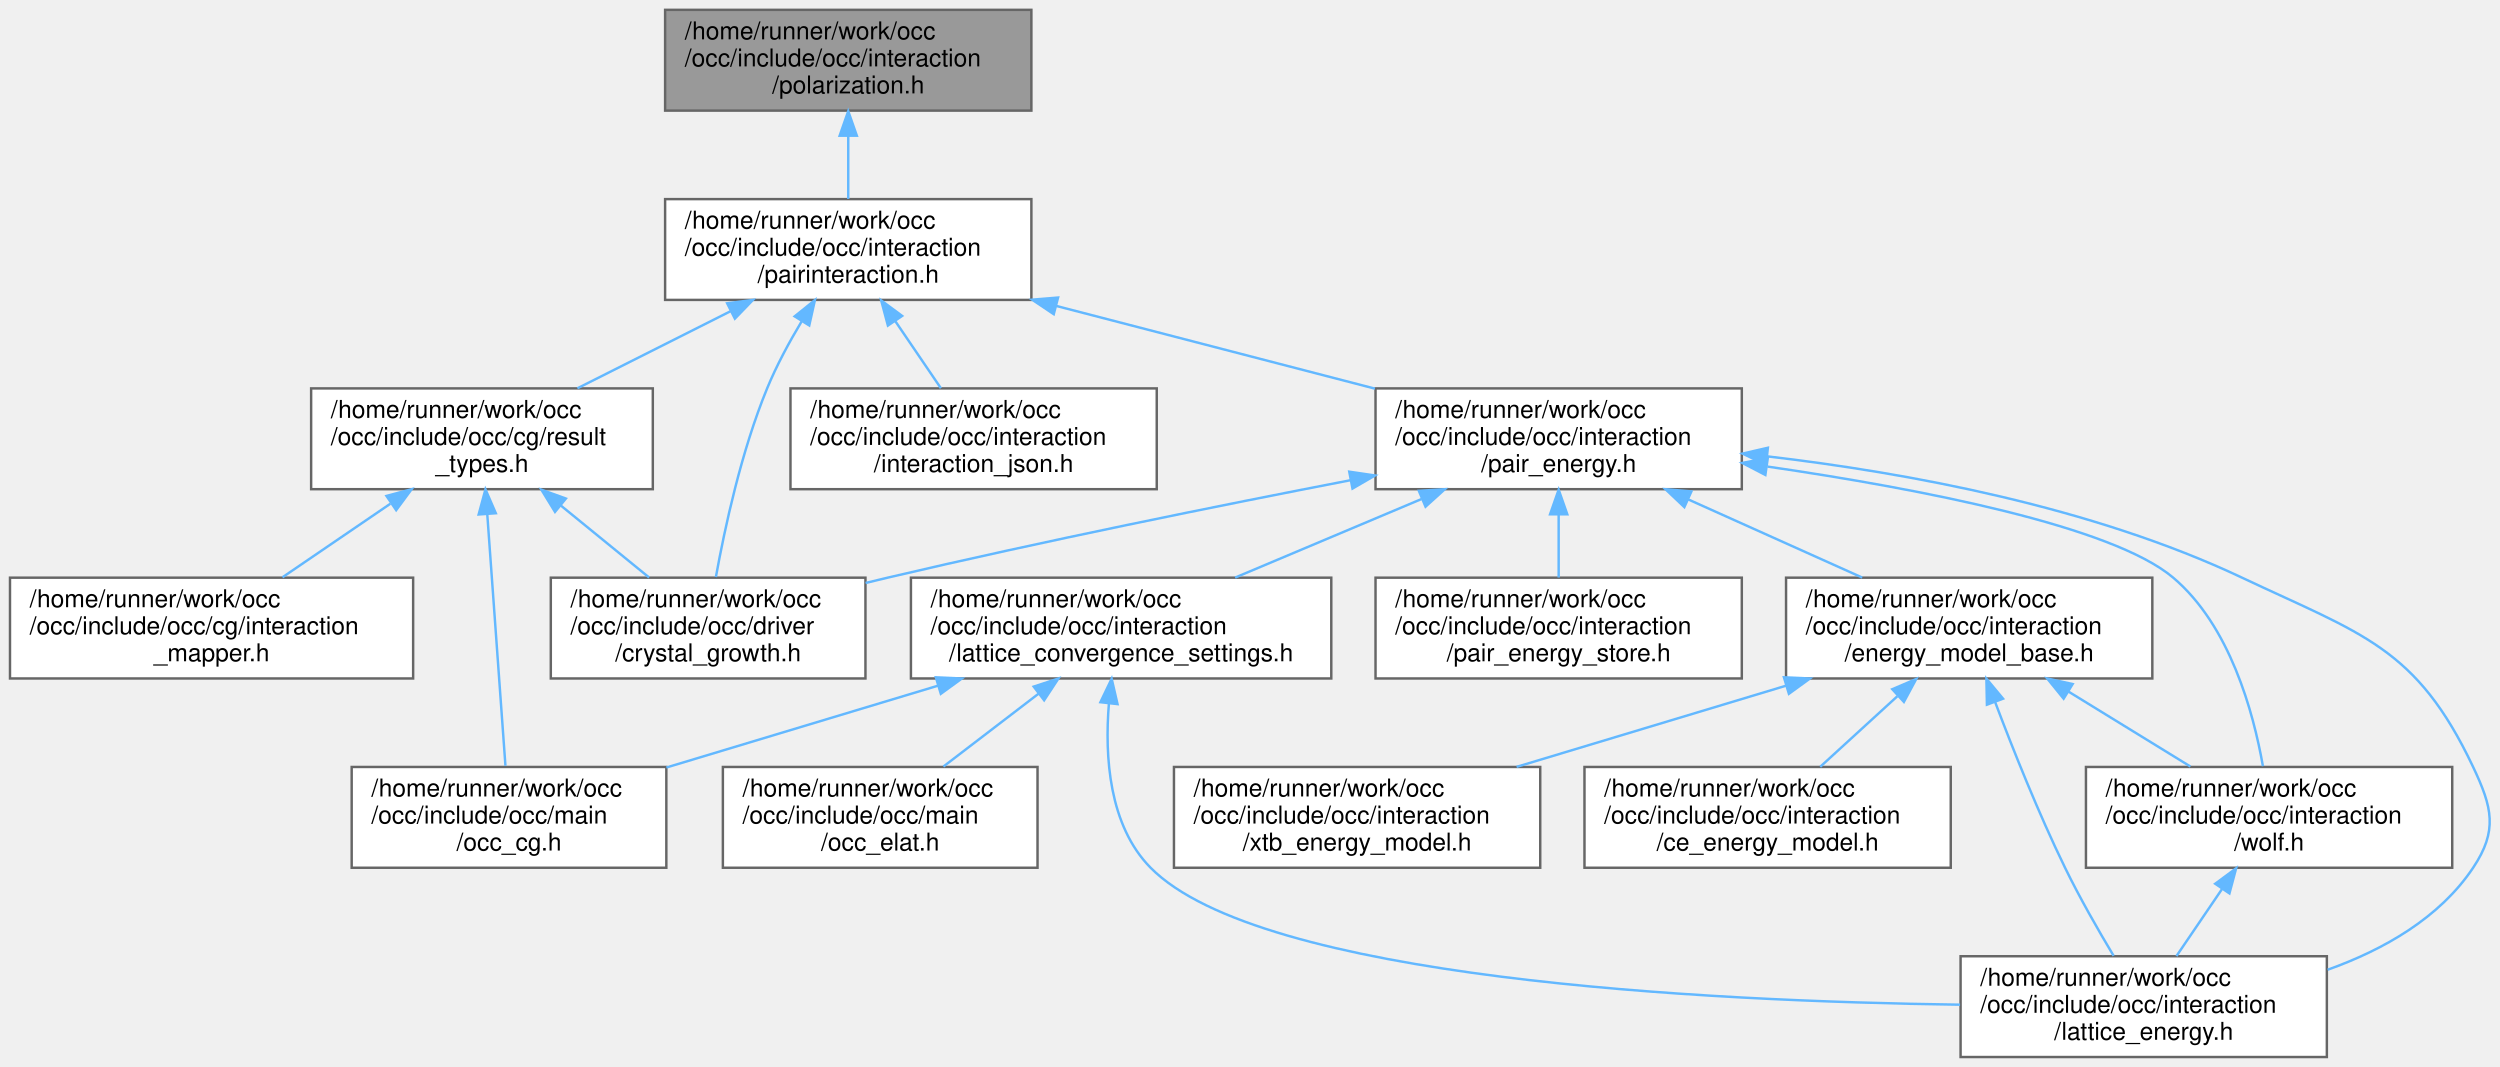
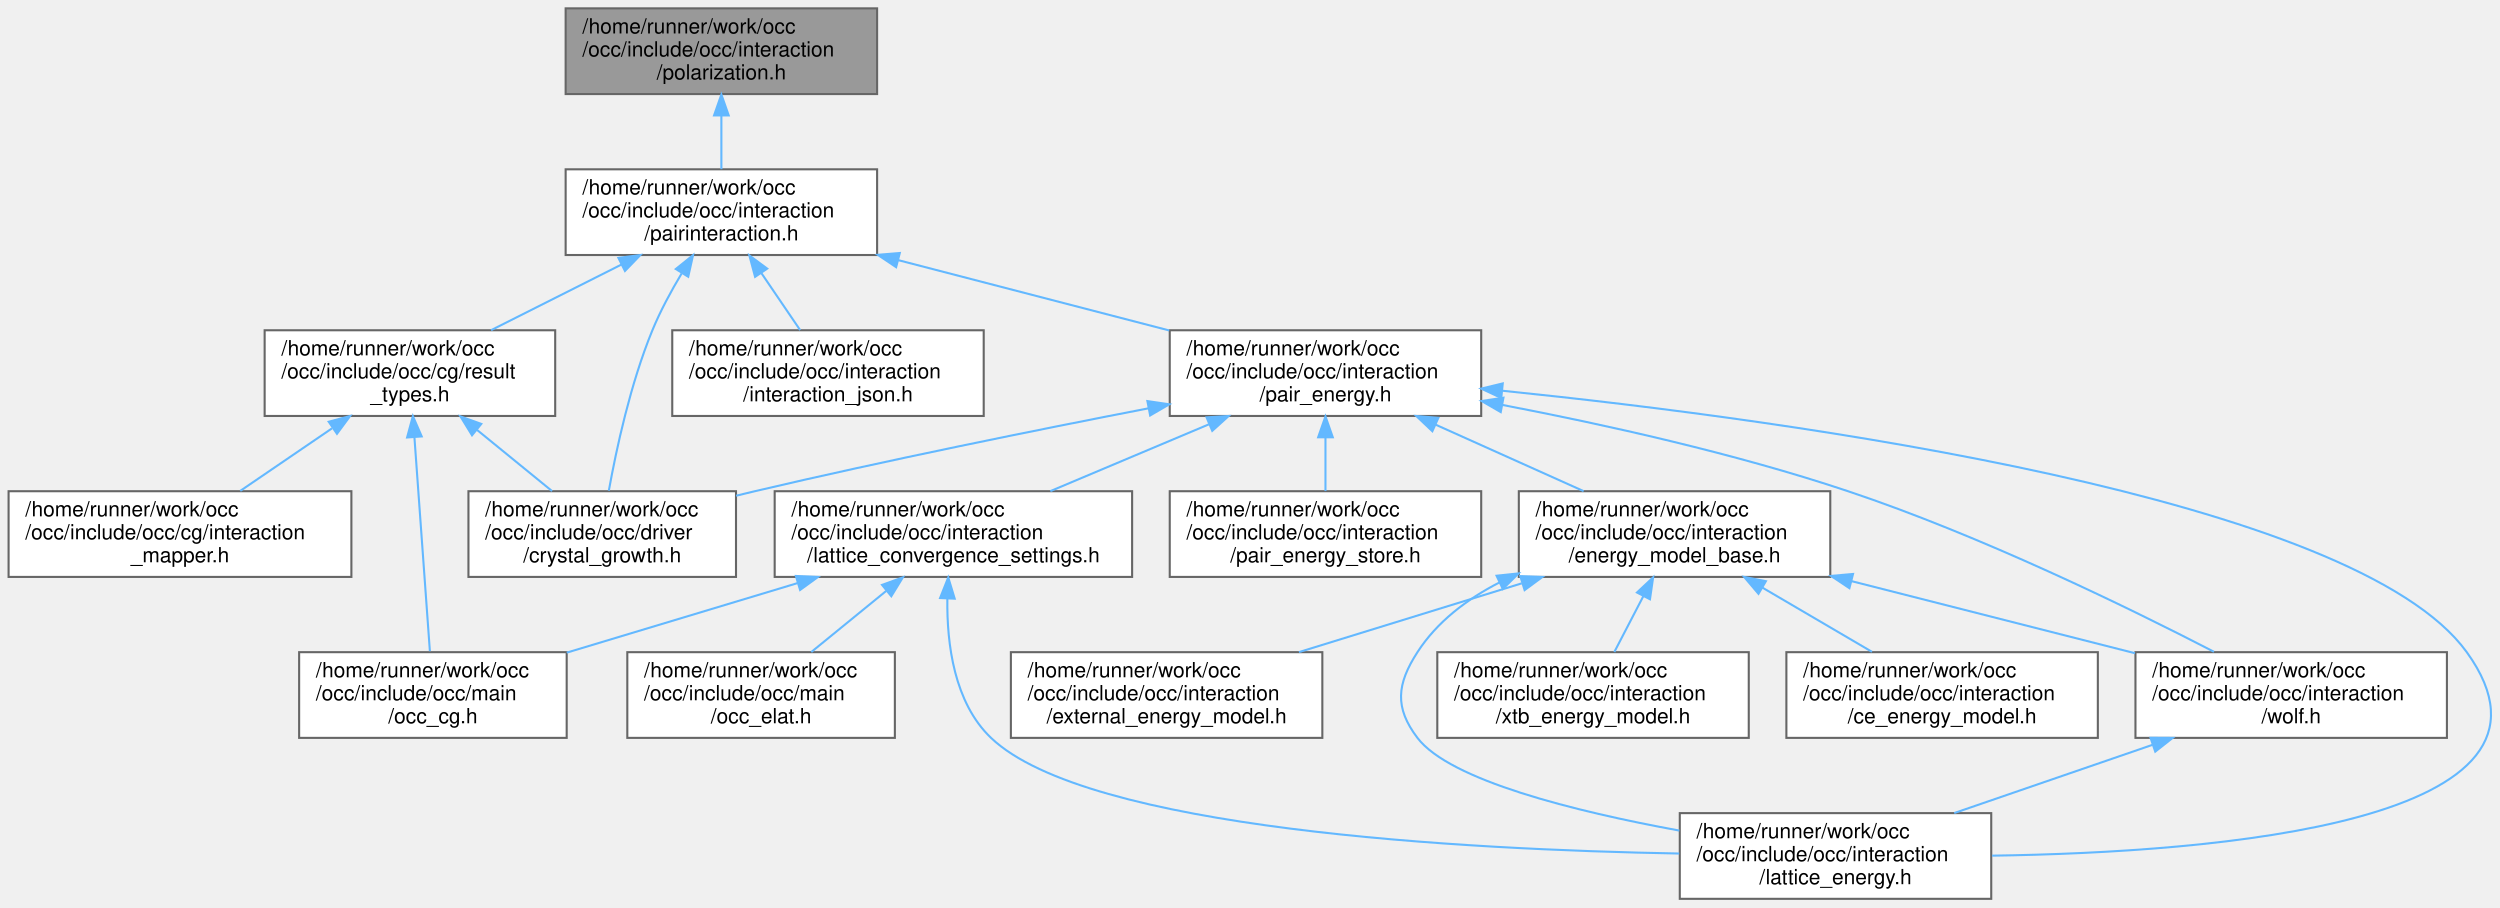
- <svg xmlns="http://www.w3.org/2000/svg" xmlns:xlink="http://www.w3.org/1999/xlink" width="1017pt" height="434pt" viewBox="0.00 0.00 1016.87 434.00">
+ <svg xmlns="http://www.w3.org/2000/svg" xmlns:xlink="http://www.w3.org/1999/xlink" width="1196pt" height="434pt" viewBox="0.00 0.00 1195.79 434.00">
  <g id="graph0" class="graph" transform="scale(1 1) rotate(0) translate(4 430)">
    <g id="Node000001" class="node">
      <g id="a_Node000001">
        <a xlink:title=" ">
          <polygon fill="#999999" stroke="#666666" points="415.5,-426 266.5,-426 266.5,-385 415.5,-385 415.5,-426" />
          <text text-anchor="start" x="274.5" y="-414" font-family="Helvetica,sans-Serif" font-size="10.00">/home/runner/work/occ</text>
          <text text-anchor="start" x="274.5" y="-403" font-family="Helvetica,sans-Serif" font-size="10.00">/occ/include/occ/interaction</text>
          <text text-anchor="middle" x="341" y="-392" font-family="Helvetica,sans-Serif" font-size="10.00">/polarization.h</text>
        </a>
      </g>
    </g>
    <g id="Node000002" class="node">
      <g id="a_Node000002">
        <a xlink:href="pairinteraction_8h.html" target="_top" xlink:title=" ">
          <polygon fill="white" stroke="#666666" points="415.5,-349 266.5,-349 266.5,-308 415.5,-308 415.5,-349" />
          <text text-anchor="start" x="274.5" y="-337" font-family="Helvetica,sans-Serif" font-size="10.00">/home/runner/work/occ</text>
          <text text-anchor="start" x="274.5" y="-326" font-family="Helvetica,sans-Serif" font-size="10.00">/occ/include/occ/interaction</text>
          <text text-anchor="middle" x="341" y="-315" font-family="Helvetica,sans-Serif" font-size="10.00">/pairinteraction.h</text>
        </a>
      </g>
    </g>
    <g id="edge1_Node000001_Node000002" class="edge">
      <g id="a_edge1_Node000001_Node000002">
        <a xlink:title=" ">
          <path fill="none" stroke="#63b8ff" d="M341,-374.69C341,-366.08 341,-356.9 341,-349.07" />
          <polygon fill="#63b8ff" stroke="#63b8ff" points="337.5,-374.79 341,-384.79 344.5,-374.79 337.5,-374.79" />
        </a>
      </g>
    </g>
    <g id="Node000003" class="node">
      <g id="a_Node000003">
        <a xlink:href="result__types_8h.html" target="_top" xlink:title=" ">
          <polygon fill="white" stroke="#666666" points="261.5,-272 122.5,-272 122.5,-231 261.5,-231 261.5,-272" />
          <text text-anchor="start" x="130.5" y="-260" font-family="Helvetica,sans-Serif" font-size="10.00">/home/runner/work/occ</text>
          <text text-anchor="start" x="130.5" y="-249" font-family="Helvetica,sans-Serif" font-size="10.00">/occ/include/occ/cg/result</text>
          <text text-anchor="middle" x="192" y="-238" font-family="Helvetica,sans-Serif" font-size="10.00">_types.h</text>
        </a>
      </g>
    </g>
    <g id="edge2_Node000002_Node000003" class="edge">
      <g id="a_edge2_Node000002_Node000003">
        <a xlink:title=" ">
          <path fill="none" stroke="#63b8ff" d="M293.22,-303.45C273.06,-293.3 249.9,-281.64 230.82,-272.04" />
          <polygon fill="#63b8ff" stroke="#63b8ff" points="291.74,-306.62 302.24,-307.99 294.88,-300.37 291.74,-306.62" />
        </a>
      </g>
    </g>
    <g id="Node000005" class="node">
      <g id="a_Node000005">
        <a xlink:href="crystal__growth_8h.html" target="_top" xlink:title=" ">
          <polygon fill="white" stroke="#666666" points="348,-195 220,-195 220,-154 348,-154 348,-195" />
          <text text-anchor="start" x="228" y="-183" font-family="Helvetica,sans-Serif" font-size="10.00">/home/runner/work/occ</text>
          <text text-anchor="start" x="228" y="-172" font-family="Helvetica,sans-Serif" font-size="10.00">/occ/include/occ/driver</text>
          <text text-anchor="middle" x="284" y="-161" font-family="Helvetica,sans-Serif" font-size="10.00">/crystal_growth.h</text>
        </a>
      </g>
    </g>
    <g id="edge6_Node000002_Node000005" class="edge">
      <g id="a_edge6_Node000002_Node000005">
        <a xlink:title=" ">
          <path fill="none" stroke="#63b8ff" d="M322.01,-299.2C316.92,-290.72 311.79,-281.21 308,-272 297.5,-246.45 290.75,-215.14 287.16,-195.26" />
          <polygon fill="#63b8ff" stroke="#63b8ff" points="319.2,-301.3 327.45,-307.94 325.14,-297.6 319.2,-301.3" />
        </a>
      </g>
    </g>
    <g id="Node000007" class="node">
      <g id="a_Node000007">
        <a xlink:href="interaction__json_8h.html" target="_top" xlink:title=" ">
          <polygon fill="white" stroke="#666666" points="466.5,-272 317.5,-272 317.5,-231 466.5,-231 466.5,-272" />
          <text text-anchor="start" x="325.5" y="-260" font-family="Helvetica,sans-Serif" font-size="10.00">/home/runner/work/occ</text>
          <text text-anchor="start" x="325.5" y="-249" font-family="Helvetica,sans-Serif" font-size="10.00">/occ/include/occ/interaction</text>
          <text text-anchor="middle" x="392" y="-238" font-family="Helvetica,sans-Serif" font-size="10.00">/interaction_json.h</text>
        </a>
      </g>
    </g>
    <g id="edge7_Node000002_Node000007" class="edge">
      <g id="a_edge7_Node000002_Node000007">
        <a xlink:title=" ">
          <path fill="none" stroke="#63b8ff" d="M360.11,-299.39C366.3,-290.3 373.02,-280.41 378.69,-272.07" />
          <polygon fill="#63b8ff" stroke="#63b8ff" points="357.13,-297.56 354.4,-307.79 362.92,-301.49 357.13,-297.56" />
        </a>
      </g>
    </g>
    <g id="Node000008" class="node">
      <g id="a_Node000008">
        <a xlink:href="pair__energy_8h.html" target="_top" xlink:title=" ">
          <polygon fill="white" stroke="#666666" points="704.5,-272 555.5,-272 555.5,-231 704.5,-231 704.5,-272" />
          <text text-anchor="start" x="563.5" y="-260" font-family="Helvetica,sans-Serif" font-size="10.00">/home/runner/work/occ</text>
          <text text-anchor="start" x="563.5" y="-249" font-family="Helvetica,sans-Serif" font-size="10.00">/occ/include/occ/interaction</text>
          <text text-anchor="middle" x="630" y="-238" font-family="Helvetica,sans-Serif" font-size="10.00">/pair_energy.h</text>
        </a>
      </g>
    </g>
    <g id="edge8_Node000002_Node000008" class="edge">
      <g id="a_edge8_Node000002_Node000008">
        <a xlink:title=" ">
          <path fill="none" stroke="#63b8ff" d="M425.52,-305.57C466.61,-294.9 515.56,-282.2 555.26,-271.9" />
          <polygon fill="#63b8ff" stroke="#63b8ff" points="424.6,-302.19 415.8,-308.09 426.36,-308.96 424.6,-302.19" />
        </a>
      </g>
    </g>
    <g id="Node000004" class="node">
      <g id="a_Node000004">
        <a xlink:href="interaction__mapper_8h.html" target="_top" xlink:title=" ">
          <polygon fill="white" stroke="#666666" points="164,-195 0,-195 0,-154 164,-154 164,-195" />
          <text text-anchor="start" x="8" y="-183" font-family="Helvetica,sans-Serif" font-size="10.00">/home/runner/work/occ</text>
          <text text-anchor="start" x="8" y="-172" font-family="Helvetica,sans-Serif" font-size="10.00">/occ/include/occ/cg/interaction</text>
          <text text-anchor="middle" x="82" y="-161" font-family="Helvetica,sans-Serif" font-size="10.00">_mapper.h</text>
        </a>
      </g>
    </g>
    <g id="edge3_Node000003_Node000004" class="edge">
      <g id="a_edge3_Node000003_Node000004">
        <a xlink:title=" ">
          <path fill="none" stroke="#63b8ff" d="M154.74,-225.09C140.4,-215.32 124.28,-204.32 110.85,-195.17" />
          <polygon fill="#63b8ff" stroke="#63b8ff" points="153.15,-228.25 163.39,-230.99 157.1,-222.47 153.15,-228.25" />
        </a>
      </g>
    </g>
    <g id="edge4_Node000003_Node000005" class="edge">
      <g id="a_edge4_Node000003_Node000005">
        <a xlink:title=" ">
          <path fill="none" stroke="#63b8ff" d="M224.08,-224.35C235.88,-214.73 249.02,-204.01 259.99,-195.07" />
          <polygon fill="#63b8ff" stroke="#63b8ff" points="221.71,-221.76 216.17,-230.79 226.13,-227.19 221.71,-221.76" />
        </a>
      </g>
    </g>
    <g id="Node000006" class="node">
      <g id="a_Node000006">
        <a xlink:href="occ__cg_8h.html" target="_top" xlink:title=" ">
          <polygon fill="white" stroke="#666666" points="267,-118 139,-118 139,-77 267,-77 267,-118" />
          <text text-anchor="start" x="147" y="-106" font-family="Helvetica,sans-Serif" font-size="10.00">/home/runner/work/occ</text>
          <text text-anchor="start" x="147" y="-95" font-family="Helvetica,sans-Serif" font-size="10.00">/occ/include/occ/main</text>
          <text text-anchor="middle" x="203" y="-84" font-family="Helvetica,sans-Serif" font-size="10.00">/occ_cg.h</text>
        </a>
      </g>
    </g>
    <g id="edge5_Node000003_Node000006" class="edge">
      <g id="a_edge5_Node000003_Node000006">
        <a xlink:title=" ">
          <path fill="none" stroke="#63b8ff" d="M194.17,-220.58C196.35,-190.36 199.67,-144.53 201.55,-118.47" />
          <polygon fill="#63b8ff" stroke="#63b8ff" points="190.65,-220.71 193.42,-230.94 197.63,-221.22 190.65,-220.71" />
        </a>
      </g>
    </g>
    <g id="edge9_Node000008_Node000005" class="edge">
      <g id="a_edge9_Node000008_Node000005">
        <a xlink:title=" ">
          <path fill="none" stroke="#63b8ff" d="M545.4,-234.67C491.34,-224.22 419.83,-209.76 357,-195 354.06,-194.31 351.06,-193.59 348.04,-192.84" />
          <polygon fill="#63b8ff" stroke="#63b8ff" points="544.81,-238.12 555.29,-236.58 546.13,-231.25 544.81,-238.12" />
        </a>
      </g>
    </g>
    <g id="Node000009" class="node">
      <g id="a_Node000009">
        <a xlink:href="energy__model__base_8h.html" target="_top" xlink:title=" ">
          <polygon fill="white" stroke="#666666" points="871.5,-195 722.5,-195 722.5,-154 871.5,-154 871.5,-195" />
          <text text-anchor="start" x="730.5" y="-183" font-family="Helvetica,sans-Serif" font-size="10.00">/home/runner/work/occ</text>
          <text text-anchor="start" x="730.5" y="-172" font-family="Helvetica,sans-Serif" font-size="10.00">/occ/include/occ/interaction</text>
          <text text-anchor="middle" x="797" y="-161" font-family="Helvetica,sans-Serif" font-size="10.00">/energy_model_base.h</text>
        </a>
      </g>
    </g>
    <g id="edge10_Node000008_Node000009" class="edge">
      <g id="a_edge10_Node000008_Node000009">
        <a xlink:title=" ">
          <path fill="none" stroke="#63b8ff" d="M682.64,-226.86C705.44,-216.62 731.82,-204.77 753.49,-195.04" />
          <polygon fill="#63b8ff" stroke="#63b8ff" points="681.13,-223.7 673.44,-230.99 684,-230.09 681.13,-223.7" />
        </a>
      </g>
    </g>
-     <g id="Node000011" class="node">
-       <g id="a_Node000011">
-         <a xlink:href="lattice__energy_8h.html" target="_top" xlink:title=" ">
-           <polygon fill="white" stroke="#666666" points="942.5,-41 793.5,-41 793.5,0 942.5,0 942.5,-41" />
-           <text text-anchor="start" x="801.5" y="-29" font-family="Helvetica,sans-Serif" font-size="10.00">/home/runner/work/occ</text>
-           <text text-anchor="start" x="801.5" y="-18" font-family="Helvetica,sans-Serif" font-size="10.00">/occ/include/occ/interaction</text>
-           <text text-anchor="middle" x="868" y="-7" font-family="Helvetica,sans-Serif" font-size="10.00">/lattice_energy.h</text>
-         </a>
-       </g>
-     </g>
-     <g id="edge20_Node000008_Node000011" class="edge">
-       <g id="a_edge20_Node000008_Node000011">
-         <a xlink:title=" ">
-           <path fill="none" stroke="#63b8ff" d="M714.82,-244.36C771.69,-237.69 847.03,-223.83 908,-195 956.82,-171.92 978.89,-166.81 1002,-118 1009.8,-101.53 1012.12,-92.15 1002,-77 988.36,-56.59 965.67,-43.67 942.81,-35.51" />
-           <polygon fill="#63b8ff" stroke="#63b8ff" points="714.33,-240.89 704.79,-245.48 715.11,-247.85 714.33,-240.89" />
-         </a>
-       </g>
-     </g>
    <g id="Node000012" class="node">
      <g id="a_Node000012">
+         <a xlink:href="lattice__energy_8h.html" target="_top" xlink:title=" ">
+           <polygon fill="white" stroke="#666666" points="948.5,-41 799.5,-41 799.5,0 948.5,0 948.5,-41" />
+           <text text-anchor="start" x="807.5" y="-29" font-family="Helvetica,sans-Serif" font-size="10.00">/home/runner/work/occ</text>
+           <text text-anchor="start" x="807.5" y="-18" font-family="Helvetica,sans-Serif" font-size="10.00">/occ/include/occ/interaction</text>
+           <text text-anchor="middle" x="874" y="-7" font-family="Helvetica,sans-Serif" font-size="10.00">/lattice_energy.h</text>
+         </a>
+       </g>
+     </g>
+     <g id="edge21_Node000008_Node000012" class="edge">
+       <g id="a_edge21_Node000008_Node000012">
+         <a xlink:title=" ">
+           <path fill="none" stroke="#63b8ff" d="M714.74,-243.06C854.3,-228.78 1122.47,-192.17 1176,-118 1234.79,-36.55 1056.28,-22.19 948.93,-20.65" />
+           <polygon fill="#63b8ff" stroke="#63b8ff" points="714.1,-239.6 704.5,-244.09 714.81,-246.57 714.1,-239.6" />
+         </a>
+       </g>
+     </g>
+     <g id="Node000013" class="node">
+       <g id="a_Node000013">
        <a xlink:href="wolf_8h.html" target="_top" xlink:title=" ">
-           <polygon fill="white" stroke="#666666" points="993.5,-118 844.5,-118 844.5,-77 993.5,-77 993.5,-118" />
-           <text text-anchor="start" x="852.5" y="-106" font-family="Helvetica,sans-Serif" font-size="10.00">/home/runner/work/occ</text>
-           <text text-anchor="start" x="852.5" y="-95" font-family="Helvetica,sans-Serif" font-size="10.00">/occ/include/occ/interaction</text>
-           <text text-anchor="middle" x="919" y="-84" font-family="Helvetica,sans-Serif" font-size="10.00">/wolf.h</text>
-         </a>
-       </g>
-     </g>
-     <g id="edge22_Node000008_Node000012" class="edge">
-       <g id="a_edge22_Node000008_Node000012">
-         <a xlink:title=" ">
-           <path fill="none" stroke="#63b8ff" d="M714.94,-240.2C777.28,-231.1 855.21,-215.99 880,-195 903.03,-175.5 912.61,-140.38 916.49,-118.31" />
-           <polygon fill="#63b8ff" stroke="#63b8ff" points="714.09,-236.79 704.68,-241.67 715.08,-243.72 714.09,-236.79" />
-         </a>
-       </g>
-     </g>
-     <g id="Node000014" class="node">
-       <g id="a_Node000014">
+           <polygon fill="white" stroke="#666666" points="1166.5,-118 1017.5,-118 1017.5,-77 1166.5,-77 1166.5,-118" />
+           <text text-anchor="start" x="1025.5" y="-106" font-family="Helvetica,sans-Serif" font-size="10.00">/home/runner/work/occ</text>
+           <text text-anchor="start" x="1025.5" y="-95" font-family="Helvetica,sans-Serif" font-size="10.00">/occ/include/occ/interaction</text>
+           <text text-anchor="middle" x="1092" y="-84" font-family="Helvetica,sans-Serif" font-size="10.00">/wolf.h</text>
+         </a>
+       </g>
+     </g>
+     <g id="edge23_Node000008_Node000013" class="edge">
+       <g id="a_edge23_Node000008_Node000013">
+         <a xlink:title=" ">
+           <path fill="none" stroke="#63b8ff" d="M714.6,-236.28C763.59,-226.91 826.06,-213.04 880,-195 943.47,-173.77 1013.48,-139.66 1055.05,-118.19" />
+           <polygon fill="#63b8ff" stroke="#63b8ff" points="713.85,-232.86 704.67,-238.15 715.14,-239.73 713.85,-232.86" />
+         </a>
+       </g>
+     </g>
+     <g id="Node000015" class="node">
+       <g id="a_Node000015">
        <a xlink:href="lattice__convergence__settings_8h.html" target="_top" xlink:title=" ">
          <polygon fill="white" stroke="#666666" points="537.5,-195 366.5,-195 366.5,-154 537.5,-154 537.5,-195" />
          <text text-anchor="start" x="374.5" y="-183" font-family="Helvetica,sans-Serif" font-size="10.00">/home/runner/work/occ</text>
          <text text-anchor="start" x="374.5" y="-172" font-family="Helvetica,sans-Serif" font-size="10.00">/occ/include/occ/interaction</text>
          <text text-anchor="middle" x="452" y="-161" font-family="Helvetica,sans-Serif" font-size="10.00">/lattice_convergence_settings.h</text>
        </a>
      </g>
    </g>
-     <g id="edge16_Node000008_Node000014" class="edge">
-       <g id="a_edge16_Node000008_Node000014">
+     <g id="edge17_Node000008_Node000015" class="edge">
+       <g id="a_edge17_Node000008_Node000015">
        <a xlink:title=" ">
          <path fill="none" stroke="#63b8ff" d="M574.22,-227C549.84,-216.72 521.58,-204.82 498.38,-195.04" />
          <polygon fill="#63b8ff" stroke="#63b8ff" points="573.12,-230.33 583.7,-230.99 575.84,-223.88 573.12,-230.33" />
        </a>
      </g>
    </g>
-     <g id="Node000016" class="node">
-       <g id="a_Node000016">
+     <g id="Node000017" class="node">
+       <g id="a_Node000017">
        <a xlink:href="pair__energy__store_8h.html" target="_top" xlink:title=" ">
          <polygon fill="white" stroke="#666666" points="704.5,-195 555.5,-195 555.5,-154 704.5,-154 704.5,-195" />
          <text text-anchor="start" x="563.5" y="-183" font-family="Helvetica,sans-Serif" font-size="10.00">/home/runner/work/occ</text>
          <text text-anchor="start" x="563.5" y="-172" font-family="Helvetica,sans-Serif" font-size="10.00">/occ/include/occ/interaction</text>
          <text text-anchor="middle" x="630" y="-161" font-family="Helvetica,sans-Serif" font-size="10.00">/pair_energy_store.h</text>
        </a>
      </g>
    </g>
-     <g id="edge21_Node000008_Node000016" class="edge">
-       <g id="a_edge21_Node000008_Node000016">
+     <g id="edge22_Node000008_Node000017" class="edge">
+       <g id="a_edge22_Node000008_Node000017">
        <a xlink:title=" ">
          <path fill="none" stroke="#63b8ff" d="M630,-220.69C630,-212.08 630,-202.9 630,-195.07" />
          <polygon fill="#63b8ff" stroke="#63b8ff" points="626.5,-220.79 630,-230.79 633.5,-220.79 626.5,-220.79" />
        </a>
      </g>
    </g>
    <g id="Node000010" class="node">
      <g id="a_Node000010">
        <a xlink:href="ce__energy__model_8h.html" target="_top" xlink:title=" ">
-           <polygon fill="white" stroke="#666666" points="789.5,-118 640.5,-118 640.5,-77 789.5,-77 789.5,-118" />
-           <text text-anchor="start" x="648.5" y="-106" font-family="Helvetica,sans-Serif" font-size="10.00">/home/runner/work/occ</text>
-           <text text-anchor="start" x="648.5" y="-95" font-family="Helvetica,sans-Serif" font-size="10.00">/occ/include/occ/interaction</text>
-           <text text-anchor="middle" x="715" y="-84" font-family="Helvetica,sans-Serif" font-size="10.00">/ce_energy_model.h</text>
+           <polygon fill="white" stroke="#666666" points="999.5,-118 850.5,-118 850.5,-77 999.5,-77 999.5,-118" />
+           <text text-anchor="start" x="858.5" y="-106" font-family="Helvetica,sans-Serif" font-size="10.00">/home/runner/work/occ</text>
+           <text text-anchor="start" x="858.5" y="-95" font-family="Helvetica,sans-Serif" font-size="10.00">/occ/include/occ/interaction</text>
+           <text text-anchor="middle" x="925" y="-84" font-family="Helvetica,sans-Serif" font-size="10.00">/ce_energy_model.h</text>
        </a>
      </g>
    </g>
    <g id="edge11_Node000009_Node000010" class="edge">
      <g id="a_edge11_Node000009_Node000010">
        <a xlink:title=" ">
-           <path fill="none" stroke="#63b8ff" d="M767.8,-146.79C757.44,-137.32 745.99,-126.84 736.4,-118.07" />
-           <polygon fill="#63b8ff" stroke="#63b8ff" points="765.71,-149.63 775.46,-153.79 770.44,-144.46 765.71,-149.63" />
+           <path fill="none" stroke="#63b8ff" d="M838.95,-148.92C855.97,-138.95 875.37,-127.58 891.43,-118.17" />
+           <polygon fill="#63b8ff" stroke="#63b8ff" points="837.15,-145.92 830.3,-153.99 840.69,-151.95 837.15,-145.92" />
+         </a>
+       </g>
+     </g>
+     <g id="Node000011" class="node">
+       <g id="a_Node000011">
+         <a xlink:href="external__energy__model_8h.html" target="_top" xlink:title=" ">
+           <polygon fill="white" stroke="#666666" points="628.5,-118 479.5,-118 479.5,-77 628.5,-77 628.5,-118" />
+           <text text-anchor="start" x="487.5" y="-106" font-family="Helvetica,sans-Serif" font-size="10.00">/home/runner/work/occ</text>
+           <text text-anchor="start" x="487.5" y="-95" font-family="Helvetica,sans-Serif" font-size="10.00">/occ/include/occ/interaction</text>
+           <text text-anchor="middle" x="554" y="-84" font-family="Helvetica,sans-Serif" font-size="10.00">/external_energy_model.h</text>
        </a>
      </g>
    </g>
    <g id="edge12_Node000009_Node000011" class="edge">
      <g id="a_edge12_Node000009_Node000011">
        <a xlink:title=" ">
-           <path fill="none" stroke="#63b8ff" d="M807.54,-144.44C814.86,-125.04 825.21,-99.13 836,-77 841.95,-64.8 849.49,-51.63 855.76,-41.17" />
-           <polygon fill="#63b8ff" stroke="#63b8ff" points="804.21,-143.34 804,-153.93 810.77,-145.78 804.21,-143.34" />
+           <path fill="none" stroke="#63b8ff" d="M723.92,-150.94C689.96,-140.46 649.97,-128.12 617.32,-118.04" />
+           <polygon fill="#63b8ff" stroke="#63b8ff" points="723.2,-154.39 733.79,-153.99 725.27,-147.7 723.2,-154.39" />
        </a>
      </g>
    </g>
    <g id="edge13_Node000009_Node000012" class="edge">
      <g id="a_edge13_Node000009_Node000012">
        <a xlink:title=" ">
-           <path fill="none" stroke="#63b8ff" d="M837.43,-148.64C853.55,-138.74 871.83,-127.5 887,-118.17" />
-           <polygon fill="#63b8ff" stroke="#63b8ff" points="835.42,-145.77 828.74,-153.99 839.09,-151.73 835.42,-145.77" />
-         </a>
-       </g>
-     </g>
-     <g id="Node000013" class="node">
-       <g id="a_Node000013">
+           <path fill="none" stroke="#63b8ff" d="M713.14,-151.31C697.64,-143.34 683.4,-132.56 674,-118 664.11,-102.69 662.97,-91.51 674,-77 689.46,-56.67 749.12,-41.84 799.29,-32.65" />
+           <polygon fill="#63b8ff" stroke="#63b8ff" points="711.85,-154.57 722.38,-155.68 714.84,-148.24 711.85,-154.57" />
+         </a>
+       </g>
+     </g>
+     <g id="edge14_Node000009_Node000013" class="edge">
+       <g id="a_edge14_Node000009_Node000013">
+         <a xlink:title=" ">
+           <path fill="none" stroke="#63b8ff" d="M881.66,-151.98C924.46,-141.1 975.94,-128.01 1017.26,-117.5" />
+           <polygon fill="#63b8ff" stroke="#63b8ff" points="880.65,-148.62 871.82,-154.48 882.38,-155.41 880.65,-148.62" />
+         </a>
+       </g>
+     </g>
+     <g id="Node000014" class="node">
+       <g id="a_Node000014">
        <a xlink:href="xtb__energy__model_8h.html" target="_top" xlink:title=" ">
-           <polygon fill="white" stroke="#666666" points="622.5,-118 473.5,-118 473.5,-77 622.5,-77 622.5,-118" />
-           <text text-anchor="start" x="481.5" y="-106" font-family="Helvetica,sans-Serif" font-size="10.00">/home/runner/work/occ</text>
-           <text text-anchor="start" x="481.5" y="-95" font-family="Helvetica,sans-Serif" font-size="10.00">/occ/include/occ/interaction</text>
-           <text text-anchor="middle" x="548" y="-84" font-family="Helvetica,sans-Serif" font-size="10.00">/xtb_energy_model.h</text>
-         </a>
-       </g>
-     </g>
-     <g id="edge15_Node000009_Node000013" class="edge">
-       <g id="a_edge15_Node000009_Node000013">
-         <a xlink:title=" ">
-           <path fill="none" stroke="#63b8ff" d="M722.56,-151.08C687.67,-140.57 646.48,-128.16 612.88,-118.04" />
-           <polygon fill="#63b8ff" stroke="#63b8ff" points="721.64,-154.46 732.23,-153.99 723.66,-147.76 721.64,-154.46" />
-         </a>
-       </g>
-     </g>
-     <g id="edge14_Node000012_Node000011" class="edge">
-       <g id="a_edge14_Node000012_Node000011">
-         <a xlink:title=" ">
-           <path fill="none" stroke="#63b8ff" d="M899.89,-68.39C893.7,-59.3 886.98,-49.41 881.31,-41.07" />
-           <polygon fill="#63b8ff" stroke="#63b8ff" points="897.08,-70.49 905.6,-76.79 902.87,-66.56 897.08,-70.49" />
-         </a>
-       </g>
-     </g>
-     <g id="edge18_Node000014_Node000006" class="edge">
-       <g id="a_edge18_Node000014_Node000006">
+           <polygon fill="white" stroke="#666666" points="832.5,-118 683.5,-118 683.5,-77 832.5,-77 832.5,-118" />
+           <text text-anchor="start" x="691.5" y="-106" font-family="Helvetica,sans-Serif" font-size="10.00">/home/runner/work/occ</text>
+           <text text-anchor="start" x="691.5" y="-95" font-family="Helvetica,sans-Serif" font-size="10.00">/occ/include/occ/interaction</text>
+           <text text-anchor="middle" x="758" y="-84" font-family="Helvetica,sans-Serif" font-size="10.00">/xtb_energy_model.h</text>
+         </a>
+       </g>
+     </g>
+     <g id="edge16_Node000009_Node000014" class="edge">
+       <g id="a_edge16_Node000009_Node000014">
+         <a xlink:title=" ">
+           <path fill="none" stroke="#63b8ff" d="M782.09,-144.83C777.44,-135.89 772.42,-126.24 768.18,-118.07" />
+           <polygon fill="#63b8ff" stroke="#63b8ff" points="779.03,-146.54 786.75,-153.79 785.24,-143.31 779.03,-146.54" />
+         </a>
+       </g>
+     </g>
+     <g id="edge15_Node000013_Node000012" class="edge">
+       <g id="a_edge15_Node000013_Node000012">
+         <a xlink:title=" ">
+           <path fill="none" stroke="#63b8ff" d="M1025.65,-73.67C995.36,-63.25 959.84,-51.03 930.8,-41.04" />
+           <polygon fill="#63b8ff" stroke="#63b8ff" points="1024.7,-77.05 1035.29,-76.99 1026.97,-70.43 1024.7,-77.05" />
+         </a>
+       </g>
+     </g>
+     <g id="edge19_Node000015_Node000006" class="edge">
+       <g id="a_edge19_Node000015_Node000006">
        <a xlink:title=" ">
          <path fill="none" stroke="#63b8ff" d="M377.49,-151.06C342.31,-140.46 300.75,-127.94 267.02,-117.78" />
          <polygon fill="#63b8ff" stroke="#63b8ff" points="376.64,-154.46 387.23,-153.99 378.66,-147.76 376.64,-154.46" />
        </a>
      </g>
    </g>
-     <g id="edge17_Node000014_Node000011" class="edge">
-       <g id="a_edge17_Node000014_Node000011">
-         <a xlink:title=" ">
-           <path fill="none" stroke="#63b8ff" d="M447.03,-143.67C445.29,-122.22 447.05,-94.16 464,-77 508.64,-31.78 689.3,-22.69 793.29,-21.29" />
-           <polygon fill="#63b8ff" stroke="#63b8ff" points="443.58,-144.34 448.16,-153.89 450.54,-143.57 443.58,-144.34" />
-         </a>
-       </g>
-     </g>
-     <g id="Node000015" class="node">
-       <g id="a_Node000015">
+     <g id="edge18_Node000015_Node000012" class="edge">
+       <g id="a_edge18_Node000015_Node000012">
+         <a xlink:title=" ">
+           <path fill="none" stroke="#63b8ff" d="M449.11,-143.46C448.82,-121.9 452.38,-93.8 470,-77 515.93,-33.22 695.61,-23.54 799.22,-21.67" />
+           <polygon fill="#63b8ff" stroke="#63b8ff" points="445.63,-143.9 449.54,-153.74 452.62,-143.6 445.63,-143.9" />
+         </a>
+       </g>
+     </g>
+     <g id="Node000016" class="node">
+       <g id="a_Node000016">
        <a xlink:href="occ__elat_8h.html" target="_top" xlink:title=" ">
-           <polygon fill="white" stroke="#666666" points="418,-118 290,-118 290,-77 418,-77 418,-118" />
-           <text text-anchor="start" x="298" y="-106" font-family="Helvetica,sans-Serif" font-size="10.00">/home/runner/work/occ</text>
-           <text text-anchor="start" x="298" y="-95" font-family="Helvetica,sans-Serif" font-size="10.00">/occ/include/occ/main</text>
-           <text text-anchor="middle" x="354" y="-84" font-family="Helvetica,sans-Serif" font-size="10.00">/occ_elat.h</text>
-         </a>
-       </g>
-     </g>
-     <g id="edge19_Node000014_Node000015" class="edge">
-       <g id="a_edge19_Node000014_Node000015">
-         <a xlink:title=" ">
-           <path fill="none" stroke="#63b8ff" d="M418.44,-147.82C405.76,-138.11 391.55,-127.24 379.71,-118.17" />
-           <polygon fill="#63b8ff" stroke="#63b8ff" points="416.44,-150.69 426.51,-153.99 420.69,-145.13 416.44,-150.69" />
+           <polygon fill="white" stroke="#666666" points="424,-118 296,-118 296,-77 424,-77 424,-118" />
+           <text text-anchor="start" x="304" y="-106" font-family="Helvetica,sans-Serif" font-size="10.00">/home/runner/work/occ</text>
+           <text text-anchor="start" x="304" y="-95" font-family="Helvetica,sans-Serif" font-size="10.00">/occ/include/occ/main</text>
+           <text text-anchor="middle" x="360" y="-84" font-family="Helvetica,sans-Serif" font-size="10.00">/occ_elat.h</text>
+         </a>
+       </g>
+     </g>
+     <g id="edge20_Node000015_Node000016" class="edge">
+       <g id="a_edge20_Node000015_Node000016">
+         <a xlink:title=" ">
+           <path fill="none" stroke="#63b8ff" d="M419.92,-147.35C408.12,-137.73 394.98,-127.01 384.01,-118.07" />
+           <polygon fill="#63b8ff" stroke="#63b8ff" points="417.87,-150.19 427.83,-153.79 422.29,-144.76 417.87,-150.19" />
        </a>
      </g>
    </g>
  </g>
</svg>
